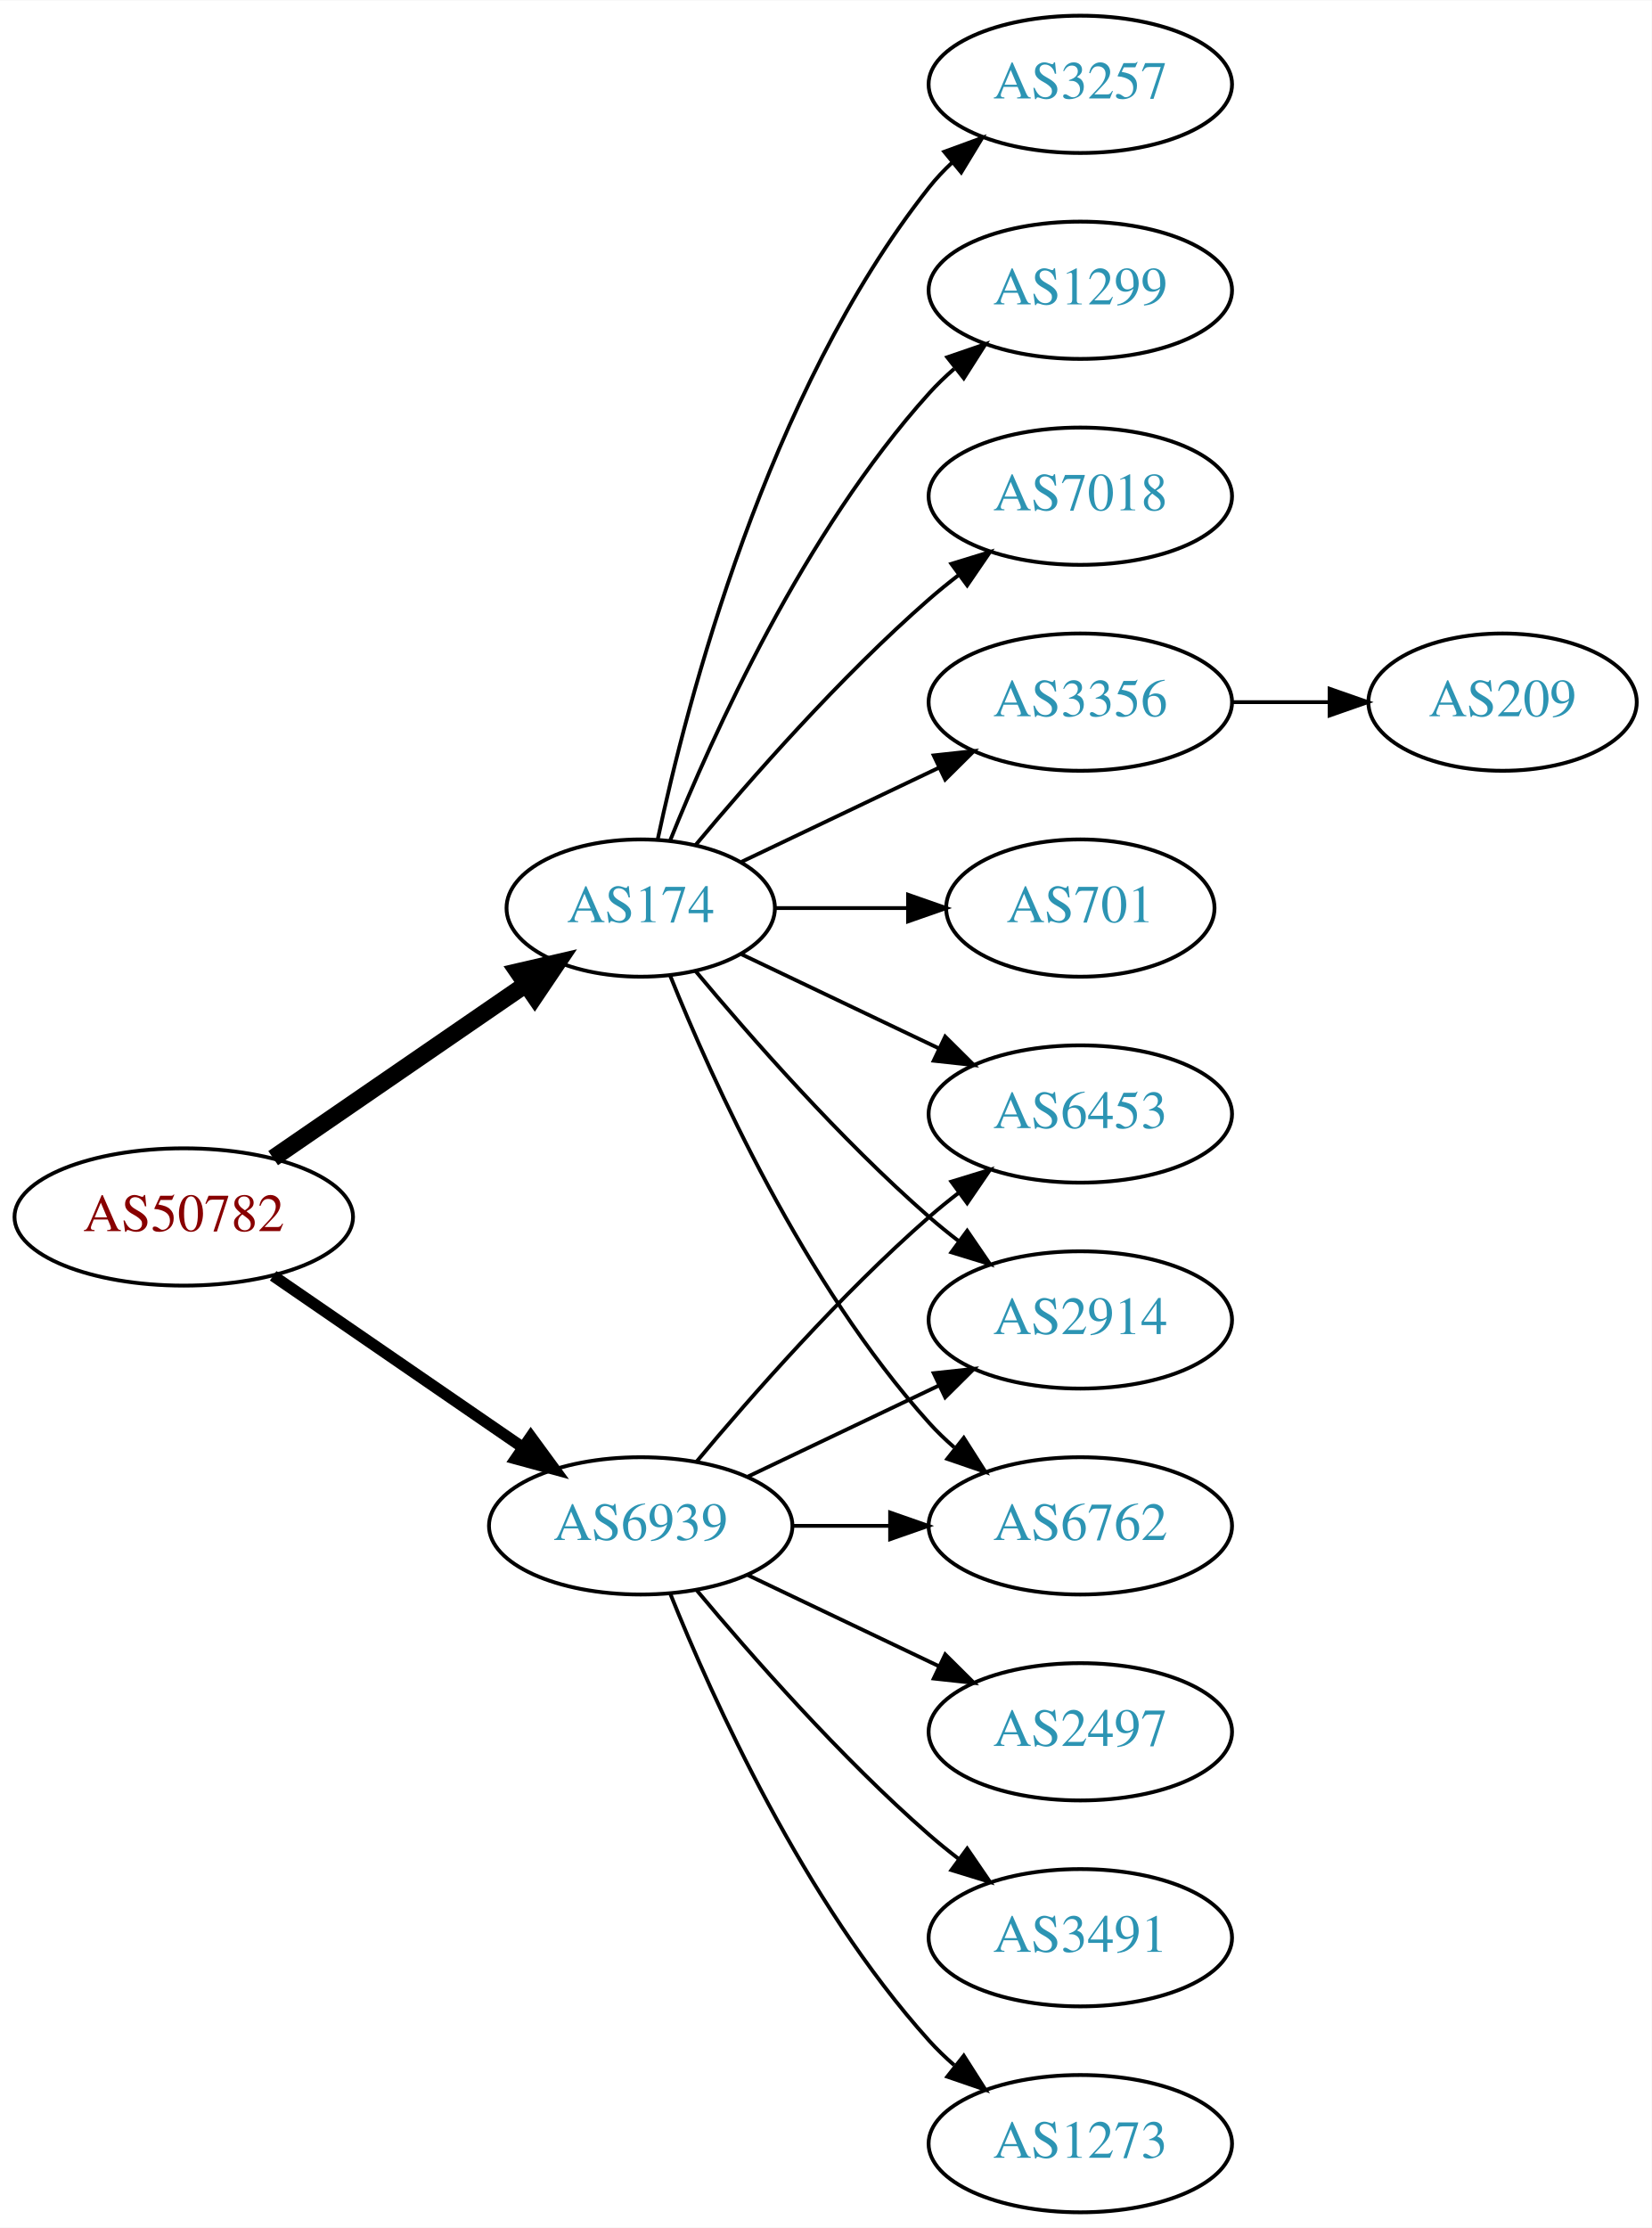
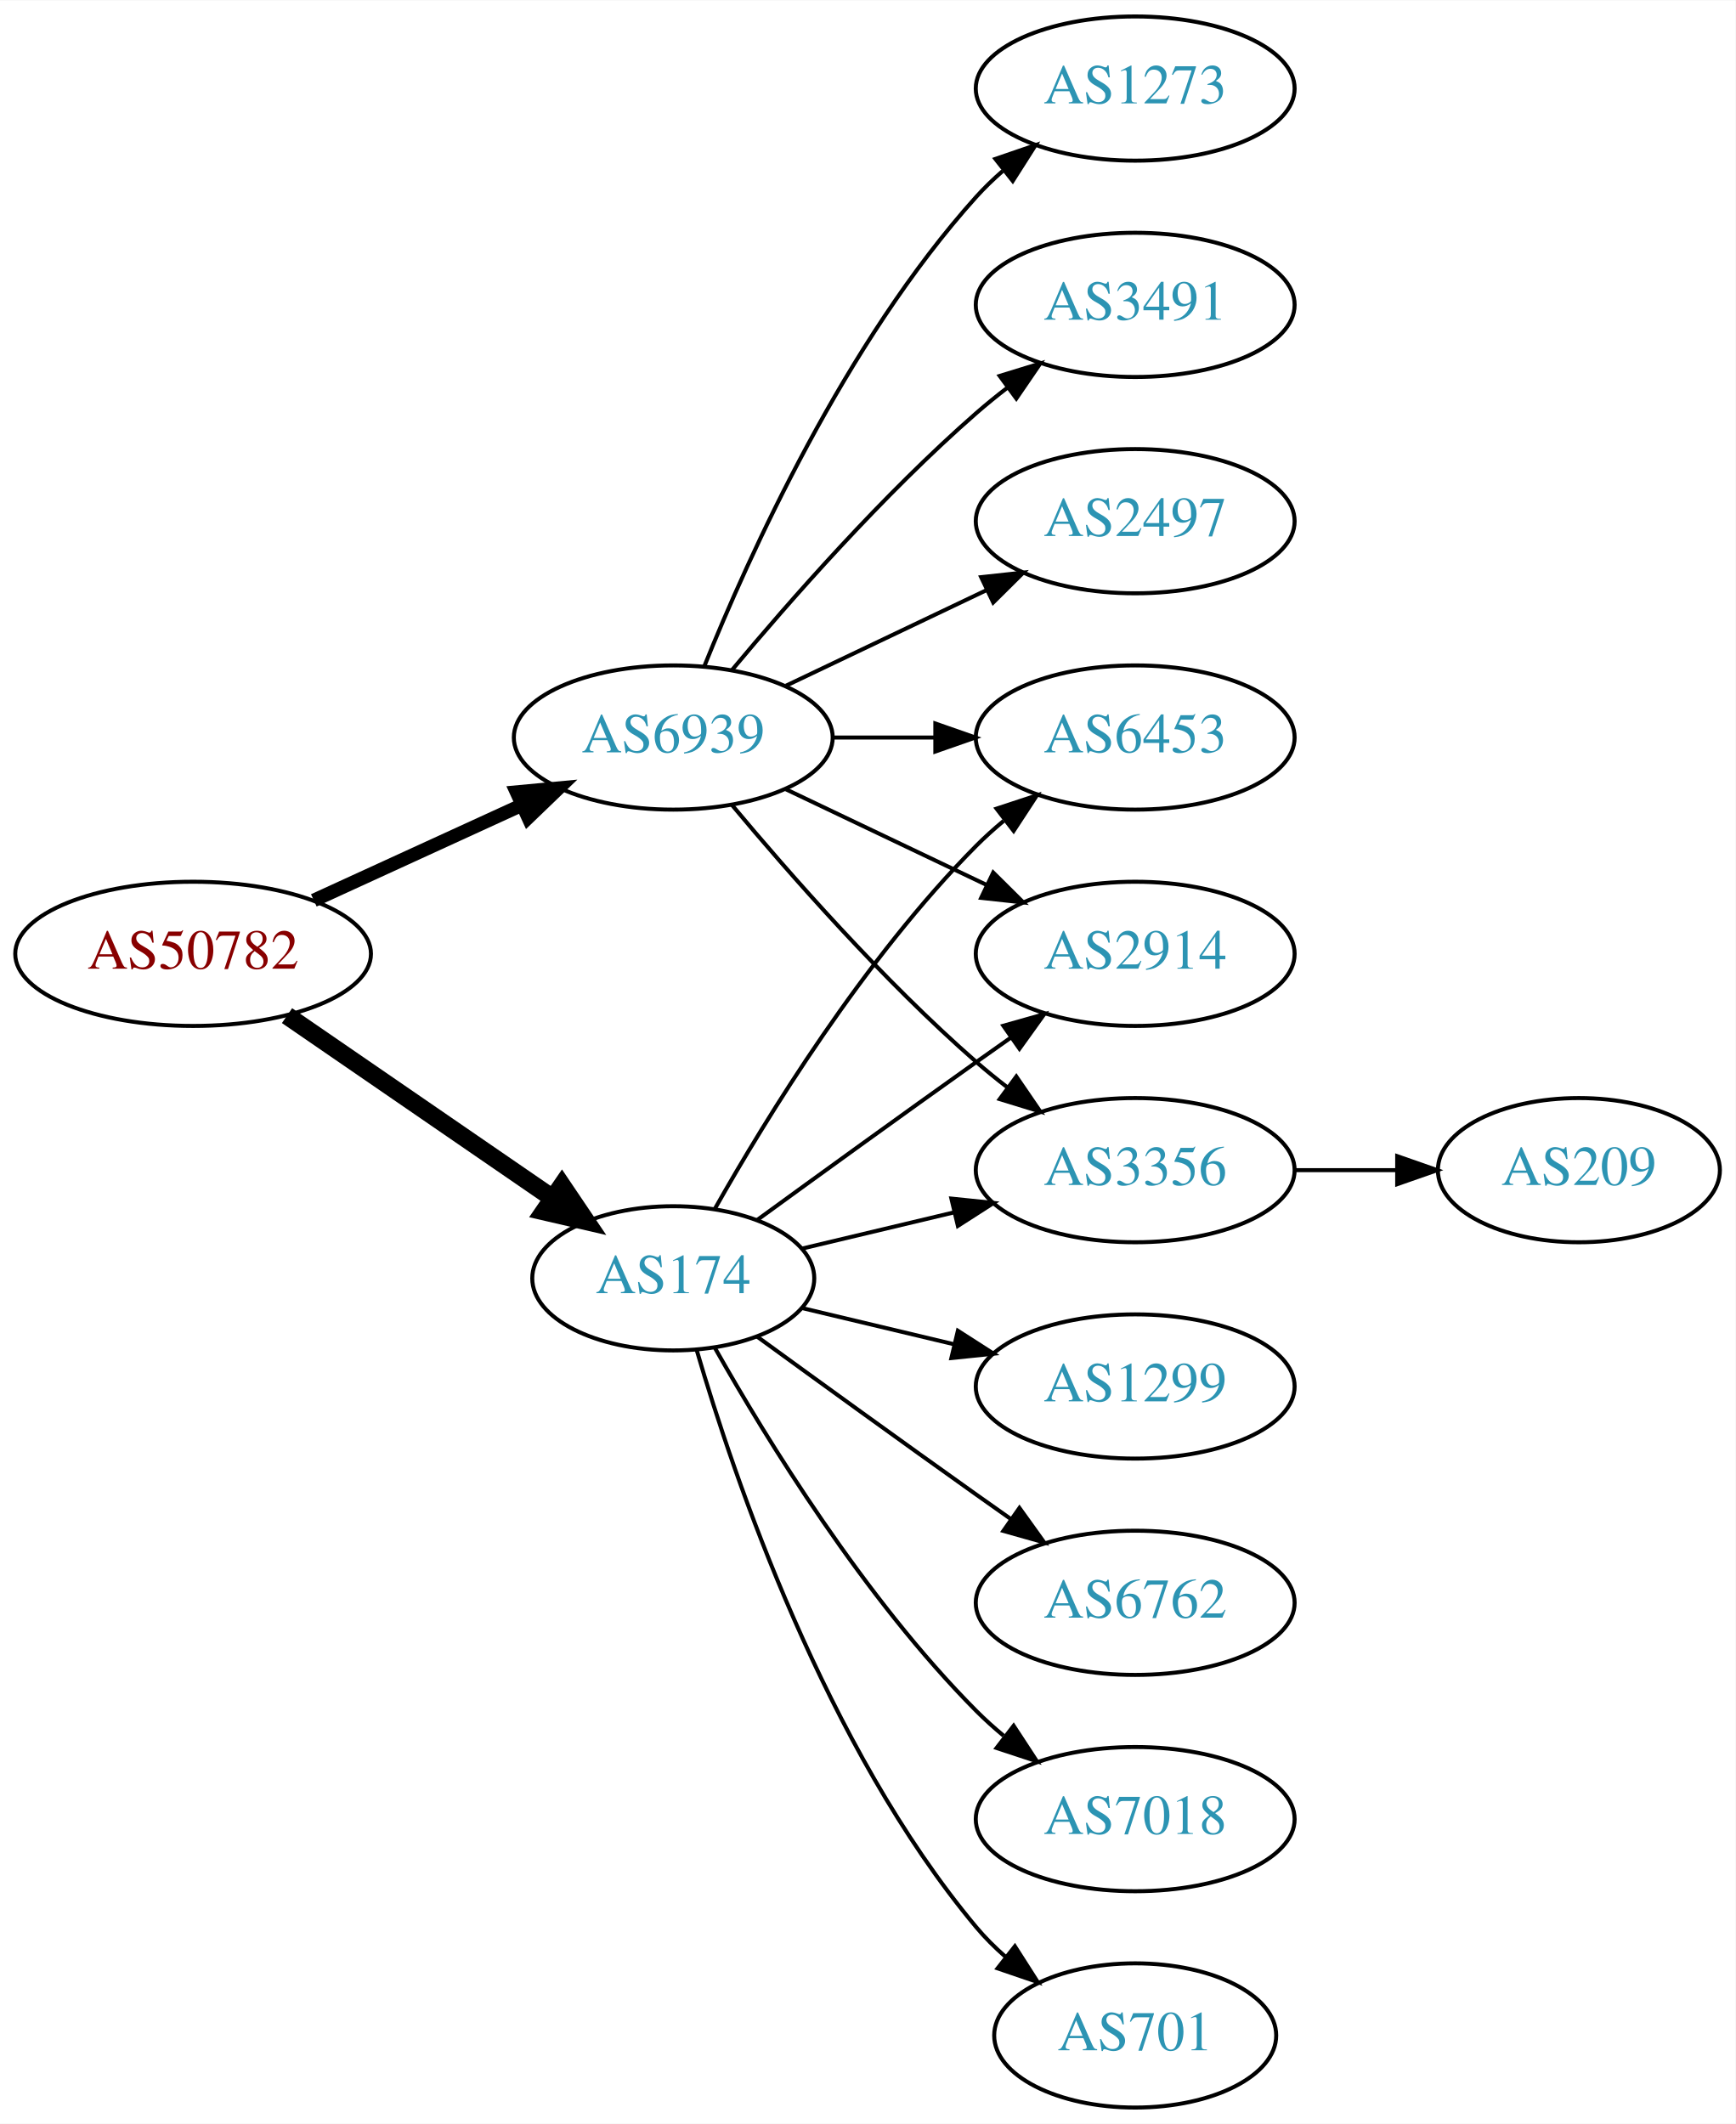
- <svg xmlns="http://www.w3.org/2000/svg" xmlns:xlink="http://www.w3.org/1999/xlink" width="433pt" height="584pt" viewBox="0.00 0.00 433.17 584.00">
-   <g id="graph0" class="graph" transform="scale(1 1) rotate(0) translate(4 580)">
-     <polygon fill="white" stroke="none" points="-4,4 -4,-580 429.172,-580 429.172,4 -4,4" />
+ <svg xmlns="http://www.w3.org/2000/svg" xmlns:xlink="http://www.w3.org/1999/xlink" width="433pt" height="530pt" viewBox="0.00 0.00 433.17 530.00">
+   <g id="graph0" class="graph" transform="scale(1 1) rotate(0) translate(4 526)">
+     <polygon fill="white" stroke="none" points="-4,4 -4,-526 429.172,-526 429.172,4 -4,4" />
    <g id="node1" class="node">
      <g id="a_node1">
        <a xlink:href="/asn/50782" xlink:title="AS50782 ~ COSYS DATA GmbH [AT]">
-           <ellipse fill="#ffffff" stroke="black" cx="44.196" cy="-261" rx="44.393" ry="18" />
-           <text text-anchor="middle" x="44.196" y="-257.3" font-family="Times,serif" font-size="14.00" fill="#880000">AS50782</text>
+           <ellipse fill="#ffffff" stroke="black" cx="44.196" cy="-288" rx="44.393" ry="18" />
+           <text text-anchor="middle" x="44.196" y="-284.3" font-family="Times,serif" font-size="14.00" fill="#880000">AS50782</text>
        </a>
      </g>
    </g>
    <g id="node2" class="node">
      <g id="a_node2">
        <a xlink:href="/asn/174" xlink:title="AS174 ~ Cogent Communications [US]">
-           <ellipse fill="#ffffff" stroke="black" cx="164.039" cy="-342" rx="35.194" ry="18" />
-           <text text-anchor="middle" x="164.039" y="-338.3" font-family="Times,serif" font-size="14.00" fill="#2c94b3">AS174</text>
+           <ellipse fill="#ffffff" stroke="black" cx="164.039" cy="-207" rx="35.194" ry="18" />
+           <text text-anchor="middle" x="164.039" y="-203.3" font-family="Times,serif" font-size="14.00" fill="#2c94b3">AS174</text>
        </a>
      </g>
    </g>
    <g id="edge1" class="edge">
-       <path fill="none" stroke="black" stroke-width="4.5" d="M67.639,-276.426C86.454,-289.359 113.45,-307.915 133.927,-321.99" />
-       <polygon fill="black" stroke="black" stroke-width="4.5" points="131.789,-325.298 142.26,-327.718 136.249,-318.808 131.789,-325.298" />
+       <path fill="none" stroke="black" stroke-width="4.5" d="M67.639,-272.574C86.454,-259.641 113.45,-241.085 133.927,-227.01" />
+       <polygon fill="black" stroke="black" stroke-width="4.5" points="136.249,-230.192 142.26,-221.282 131.789,-223.702 136.249,-230.192" />
    </g>
    <g id="node3" class="node">
      <g id="a_node3">
        <a xlink:href="/asn/6939" xlink:title="AS6939 ~ Hurricane Electric LLC [US]">
-           <ellipse fill="#ffffff" stroke="black" cx="164.039" cy="-180" rx="39.794" ry="18" />
-           <text text-anchor="middle" x="164.039" y="-176.3" font-family="Times,serif" font-size="14.00" fill="#2c94b3">AS6939</text>
+           <ellipse fill="#ffffff" stroke="black" cx="164.039" cy="-342" rx="39.794" ry="18" />
+           <text text-anchor="middle" x="164.039" y="-338.3" font-family="Times,serif" font-size="14.00" fill="#2c94b3">AS6939</text>
        </a>
      </g>
    </g>
    <g id="edge2" class="edge">
-       <path fill="none" stroke="black" stroke-width="3" d="M67.639,-245.574C86.22,-232.802 112.781,-214.545 133.161,-200.537" />
-       <polygon fill="black" stroke="black" stroke-width="3" points="135.216,-203.371 141.475,-194.822 131.251,-197.602 135.216,-203.371" />
+       <path fill="none" stroke="black" stroke-width="3.375" d="M74.326,-301.348C89.937,-308.502 109.335,-317.391 126.007,-325.03" />
+       <polygon fill="black" stroke="black" stroke-width="3.375" points="124.91,-328.378 135.459,-329.362 127.826,-322.014 124.91,-328.378" />
    </g>
    <g id="node4" class="node">
      <g id="a_node4">
-         <a xlink:href="/asn/3356" xlink:title="AS3356 ~ Level 3 Parent, LLC [US]">
-           <ellipse fill="#ffffff" stroke="black" cx="279.332" cy="-396" rx="39.794" ry="18" />
-           <text text-anchor="middle" x="279.332" y="-392.3" font-family="Times,serif" font-size="14.00" fill="#2c94b3">AS3356</text>
+         <a xlink:href="/asn/7018" xlink:title="AS7018 ~ AT&amp;T Services, Inc. [US]">
+           <ellipse fill="#ffffff" stroke="black" cx="279.332" cy="-72" rx="39.794" ry="18" />
+           <text text-anchor="middle" x="279.332" y="-68.3" font-family="Times,serif" font-size="14.00" fill="#2c94b3">AS7018</text>
        </a>
      </g>
    </g>
    <g id="edge3" class="edge">
-       <path fill="none" stroke="black" d="M190.464,-354.119C205.766,-361.413 225.49,-370.814 242.372,-378.86" />
-       <polygon fill="black" stroke="black" points="240.879,-382.026 251.412,-383.169 243.891,-375.707 240.879,-382.026" />
+       <path fill="none" stroke="black" d="M174.498,-189.51C187.28,-166.904 211.712,-127.114 239.685,-99 241.796,-96.879 244.092,-94.812 246.477,-92.829" />
+       <polygon fill="black" stroke="black" points="248.993,-95.31 254.793,-86.444 244.73,-89.758 248.993,-95.31" />
    </g>
    <g id="node5" class="node">
      <g id="a_node5">
-         <a xlink:href="/asn/701" xlink:title="AS701 ~ UUNET [US]">
-           <ellipse fill="#ffffff" stroke="black" cx="279.332" cy="-342" rx="35.194" ry="18" />
-           <text text-anchor="middle" x="279.332" y="-338.3" font-family="Times,serif" font-size="14.00" fill="#2c94b3">AS701</text>
+         <a xlink:href="/asn/6453" xlink:title="AS6453 ~ TATA COMMUNICATIONS (AMERICA) INC [US]">
+           <ellipse fill="#ffffff" stroke="black" cx="279.332" cy="-342" rx="39.794" ry="18" />
+           <text text-anchor="middle" x="279.332" y="-338.3" font-family="Times,serif" font-size="14.00" fill="#2c94b3">AS6453</text>
        </a>
      </g>
    </g>
    <g id="edge4" class="edge">
-       <path fill="none" stroke="black" d="M199.338,-342C210.208,-342 222.385,-342 233.863,-342" />
-       <polygon fill="black" stroke="black" points="234.149,-345.5 244.149,-342 234.149,-338.5 234.149,-345.5" />
+       <path fill="none" stroke="black" d="M174.498,-224.49C187.28,-247.096 211.712,-286.886 239.685,-315 241.796,-317.121 244.092,-319.188 246.477,-321.171" />
+       <polygon fill="black" stroke="black" points="244.73,-324.242 254.793,-327.556 248.993,-318.69 244.73,-324.242" />
    </g>
    <g id="node6" class="node">
      <g id="a_node6">
-         <a xlink:href="/asn/6453" xlink:title="AS6453 ~ TATA COMMUNICATIONS (AMERICA) INC [US]">
+         <a xlink:href="/asn/2914" xlink:title="AS2914 ~ NTT America, Inc. [US]">
          <ellipse fill="#ffffff" stroke="black" cx="279.332" cy="-288" rx="39.794" ry="18" />
-           <text text-anchor="middle" x="279.332" y="-284.3" font-family="Times,serif" font-size="14.00" fill="#2c94b3">AS6453</text>
+           <text text-anchor="middle" x="279.332" y="-284.3" font-family="Times,serif" font-size="14.00" fill="#2c94b3">AS2914</text>
        </a>
      </g>
    </g>
    <g id="edge5" class="edge">
-       <path fill="none" stroke="black" d="M190.464,-329.881C205.766,-322.587 225.49,-313.186 242.372,-305.14" />
-       <polygon fill="black" stroke="black" points="243.891,-308.293 251.412,-300.831 240.879,-301.974 243.891,-308.293" />
+       <path fill="none" stroke="black" d="M184.935,-221.529C199.936,-232.45 221.043,-247.747 239.685,-261 242.506,-263.005 245.449,-265.085 248.397,-267.159" />
+       <polygon fill="black" stroke="black" points="246.424,-270.05 256.621,-272.926 250.443,-264.319 246.424,-270.05" />
    </g>
    <g id="node7" class="node">
      <g id="a_node7">
-         <a xlink:href="/asn/3257" xlink:title="AS3257 ~ GTT [DE]">
-           <ellipse fill="#ffffff" stroke="black" cx="279.332" cy="-558" rx="39.794" ry="18" />
-           <text text-anchor="middle" x="279.332" y="-554.3" font-family="Times,serif" font-size="14.00" fill="#2c94b3">AS3257</text>
+         <a xlink:href="/asn/3356" xlink:title="AS3356 ~ Level 3 Parent, LLC [US]">
+           <ellipse fill="#ffffff" stroke="black" cx="279.332" cy="-234" rx="39.794" ry="18" />
+           <text text-anchor="middle" x="279.332" y="-230.3" font-family="Times,serif" font-size="14.00" fill="#2c94b3">AS3356</text>
        </a>
      </g>
    </g>
    <g id="edge6" class="edge">
-       <path fill="none" stroke="black" d="M168.47,-359.884C176.052,-395.613 197.042,-477.017 239.685,-531 241.493,-533.288 243.545,-535.462 245.74,-537.51" />
-       <polygon fill="black" stroke="black" points="243.651,-540.323 253.6,-543.966 248.094,-534.914 243.651,-540.323" />
+       <path fill="none" stroke="black" d="M196.296,-214.449C207.976,-217.233 221.472,-220.449 234.101,-223.459" />
+       <polygon fill="black" stroke="black" points="233.454,-226.903 243.993,-225.816 235.077,-220.093 233.454,-226.903" />
    </g>
    <g id="node8" class="node">
      <g id="a_node8">
-         <a xlink:href="/asn/2914" xlink:title="AS2914 ~ NTT America, Inc. [US]">
-           <ellipse fill="#ffffff" stroke="black" cx="279.332" cy="-234" rx="39.794" ry="18" />
-           <text text-anchor="middle" x="279.332" y="-230.3" font-family="Times,serif" font-size="14.00" fill="#2c94b3">AS2914</text>
+         <a xlink:href="/asn/701" xlink:title="AS701 ~ UUNET [US]">
+           <ellipse fill="#ffffff" stroke="black" cx="279.332" cy="-18" rx="35.194" ry="18" />
+           <text text-anchor="middle" x="279.332" y="-14.3" font-family="Times,serif" font-size="14.00" fill="#2c94b3">AS701</text>
        </a>
      </g>
    </g>
    <g id="edge7" class="edge">
-       <path fill="none" stroke="black" d="M178.404,-325.501C192.659,-308.404 216.354,-281.381 239.685,-261 242.151,-258.846 244.789,-256.706 247.487,-254.628" />
-       <polygon fill="black" stroke="black" points="249.66,-257.375 255.641,-248.63 245.512,-251.736 249.66,-257.375" />
+       <path fill="none" stroke="black" d="M169.913,-188.998C179.227,-157.156 202.043,-90.019 239.685,-45 241.838,-42.426 244.292,-39.983 246.896,-37.697" />
+       <polygon fill="black" stroke="black" points="249.303,-40.257 255.007,-31.328 244.98,-34.751 249.303,-40.257" />
    </g>
    <g id="node9" class="node">
      <g id="a_node9">
        <a xlink:href="/asn/1299" xlink:title="AS1299 ~ Telia Carrier [EU]">
-           <ellipse fill="#ffffff" stroke="black" cx="279.332" cy="-504" rx="39.794" ry="18" />
-           <text text-anchor="middle" x="279.332" y="-500.3" font-family="Times,serif" font-size="14.00" fill="#2c94b3">AS1299</text>
+           <ellipse fill="#ffffff" stroke="black" cx="279.332" cy="-180" rx="39.794" ry="18" />
+           <text text-anchor="middle" x="279.332" y="-176.3" font-family="Times,serif" font-size="14.00" fill="#2c94b3">AS1299</text>
        </a>
      </g>
    </g>
    <g id="edge8" class="edge">
-       <path fill="none" stroke="black" d="M171.786,-359.787C182.837,-387.243 206.891,-440.578 239.685,-477 241.688,-479.224 243.906,-481.363 246.239,-483.397" />
-       <polygon fill="black" stroke="black" points="244.437,-486.433 254.458,-489.873 248.769,-480.935 244.437,-486.433" />
+       <path fill="none" stroke="black" d="M196.296,-199.551C207.976,-196.767 221.472,-193.551 234.101,-190.541" />
+       <polygon fill="black" stroke="black" points="235.077,-193.907 243.993,-188.184 233.454,-187.097 235.077,-193.907" />
    </g>
    <g id="node10" class="node">
      <g id="a_node10">
-         <a xlink:href="/asn/7018" xlink:title="AS7018 ~ AT&amp;T Services, Inc. [US]">
-           <ellipse fill="#ffffff" stroke="black" cx="279.332" cy="-450" rx="39.794" ry="18" />
-           <text text-anchor="middle" x="279.332" y="-446.3" font-family="Times,serif" font-size="14.00" fill="#2c94b3">AS7018</text>
+         <a xlink:href="/asn/6762" xlink:title="AS6762 ~ TELECOM ITALIA SPARKLE S.p.A. [IT]">
+           <ellipse fill="#ffffff" stroke="black" cx="279.332" cy="-126" rx="39.794" ry="18" />
+           <text text-anchor="middle" x="279.332" y="-122.3" font-family="Times,serif" font-size="14.00" fill="#2c94b3">AS6762</text>
        </a>
      </g>
    </g>
    <g id="edge9" class="edge">
-       <path fill="none" stroke="black" d="M178.404,-358.499C192.659,-375.596 216.354,-402.619 239.685,-423 242.151,-425.154 244.789,-427.294 247.487,-429.372" />
+       <path fill="none" stroke="black" d="M184.935,-192.471C199.936,-181.55 221.043,-166.253 239.685,-153 242.506,-150.995 245.449,-148.915 248.397,-146.841" />
+       <polygon fill="black" stroke="black" points="250.443,-149.681 256.621,-141.074 246.424,-143.95 250.443,-149.681" />
+     </g>
+     <g id="edge15" class="edge">
+       <path fill="none" stroke="black" d="M203.711,-342C211.914,-342 220.678,-342 229.21,-342" />
+       <polygon fill="black" stroke="black" points="229.449,-345.5 239.449,-342 229.449,-338.5 229.449,-345.5" />
+     </g>
+     <g id="edge12" class="edge">
+       <path fill="none" stroke="black" d="M192.175,-329.066C207.169,-321.919 225.99,-312.948 242.213,-305.215" />
+       <polygon fill="black" stroke="black" points="243.895,-308.291 251.417,-300.829 240.884,-301.972 243.895,-308.291" />
+     </g>
+     <g id="edge11" class="edge">
+       <path fill="none" stroke="black" d="M178.669,-325.183C192.951,-308.071 216.498,-281.255 239.685,-261 242.151,-258.846 244.789,-256.706 247.487,-254.628" />
+       <polygon fill="black" stroke="black" points="249.66,-257.375 255.641,-248.63 245.512,-251.736 249.66,-257.375" />
+     </g>
+     <g id="node12" class="node">
+       <g id="a_node12">
+         <a xlink:href="/asn/1273" xlink:title="AS1273 ~ Vodafone Group PLC [EU]">
+           <ellipse fill="#ffffff" stroke="black" cx="279.332" cy="-504" rx="39.794" ry="18" />
+           <text text-anchor="middle" x="279.332" y="-500.3" font-family="Times,serif" font-size="14.00" fill="#2c94b3">AS1273</text>
+         </a>
+       </g>
+     </g>
+     <g id="edge13" class="edge">
+       <path fill="none" stroke="black" d="M171.786,-359.787C182.837,-387.243 206.891,-440.578 239.685,-477 241.688,-479.224 243.906,-481.363 246.239,-483.397" />
+       <polygon fill="black" stroke="black" points="244.437,-486.433 254.458,-489.873 248.769,-480.935 244.437,-486.433" />
+     </g>
+     <g id="node13" class="node">
+       <g id="a_node13">
+         <a xlink:href="/asn/3491" xlink:title="AS3491 ~ PCCW Global, Inc. [US]">
+           <ellipse fill="#ffffff" stroke="black" cx="279.332" cy="-450" rx="39.794" ry="18" />
+           <text text-anchor="middle" x="279.332" y="-446.3" font-family="Times,serif" font-size="14.00" fill="#2c94b3">AS3491</text>
+         </a>
+       </g>
+     </g>
+     <g id="edge14" class="edge">
+       <path fill="none" stroke="black" d="M178.669,-358.817C192.951,-375.929 216.498,-402.745 239.685,-423 242.151,-425.154 244.789,-427.294 247.487,-429.372" />
      <polygon fill="black" stroke="black" points="245.512,-432.264 255.641,-435.37 249.66,-426.625 245.512,-432.264" />
+     </g>
+     <g id="node14" class="node">
+       <g id="a_node14">
+         <a xlink:href="/asn/2497" xlink:title="AS2497 ~ Internet Initiative Japan Inc. [JP]">
+           <ellipse fill="#ffffff" stroke="black" cx="279.332" cy="-396" rx="39.794" ry="18" />
+           <text text-anchor="middle" x="279.332" y="-392.3" font-family="Times,serif" font-size="14.00" fill="#2c94b3">AS2497</text>
+         </a>
+       </g>
+     </g>
+     <g id="edge16" class="edge">
+       <path fill="none" stroke="black" d="M192.175,-354.934C207.169,-362.081 225.99,-371.052 242.213,-378.785" />
+       <polygon fill="black" stroke="black" points="240.884,-382.028 251.417,-383.171 243.895,-375.709 240.884,-382.028" />
    </g>
    <g id="node11" class="node">
      <g id="a_node11">
-         <a xlink:href="/asn/6762" xlink:title="AS6762 ~ TELECOM ITALIA SPARKLE S.p.A. [IT]">
-           <ellipse fill="#ffffff" stroke="black" cx="279.332" cy="-180" rx="39.794" ry="18" />
-           <text text-anchor="middle" x="279.332" y="-176.3" font-family="Times,serif" font-size="14.00" fill="#2c94b3">AS6762</text>
+         <a xlink:href="/asn/209" xlink:title="AS209 ~ CenturyLink Communications, LLC [US]">
+           <ellipse fill="#ffffff" stroke="black" cx="390.075" cy="-234" rx="35.194" ry="18" />
+           <text text-anchor="middle" x="390.075" y="-230.3" font-family="Times,serif" font-size="14.00" fill="#2c94b3">AS209</text>
        </a>
      </g>
    </g>
    <g id="edge10" class="edge">
-       <path fill="none" stroke="black" d="M171.786,-324.213C182.837,-296.757 206.891,-243.422 239.685,-207 241.688,-204.776 243.906,-202.637 246.239,-200.603" />
-       <polygon fill="black" stroke="black" points="248.769,-203.065 254.458,-194.127 244.437,-197.567 248.769,-203.065" />
-     </g>
-     <g id="edge17" class="edge">
-       <path fill="none" stroke="black" d="M178.669,-196.817C192.951,-213.929 216.498,-240.745 239.685,-261 242.151,-263.154 244.789,-265.294 247.487,-267.372" />
-       <polygon fill="black" stroke="black" points="245.512,-270.264 255.641,-273.37 249.66,-264.625 245.512,-270.264" />
-     </g>
-     <g id="edge12" class="edge">
-       <path fill="none" stroke="black" d="M192.175,-192.934C207.169,-200.081 225.99,-209.052 242.213,-216.785" />
-       <polygon fill="black" stroke="black" points="240.884,-220.028 251.417,-221.171 243.895,-213.709 240.884,-220.028" />
-     </g>
-     <g id="edge13" class="edge">
-       <path fill="none" stroke="black" d="M203.711,-180C211.914,-180 220.678,-180 229.21,-180" />
-       <polygon fill="black" stroke="black" points="229.449,-183.5 239.449,-180 229.449,-176.5 229.449,-183.5" />
-     </g>
-     <g id="node13" class="node">
-       <g id="a_node13">
-         <a xlink:href="/asn/2497" xlink:title="AS2497 ~ Internet Initiative Japan Inc. [JP]">
-           <ellipse fill="#ffffff" stroke="black" cx="279.332" cy="-126" rx="39.794" ry="18" />
-           <text text-anchor="middle" x="279.332" y="-122.3" font-family="Times,serif" font-size="14.00" fill="#2c94b3">AS2497</text>
-         </a>
-       </g>
-     </g>
-     <g id="edge14" class="edge">
-       <path fill="none" stroke="black" d="M192.175,-167.066C207.169,-159.919 225.99,-150.948 242.213,-143.215" />
-       <polygon fill="black" stroke="black" points="243.895,-146.291 251.417,-138.829 240.884,-139.972 243.895,-146.291" />
-     </g>
-     <g id="node14" class="node">
-       <g id="a_node14">
-         <a xlink:href="/asn/3491" xlink:title="AS3491 ~ PCCW Global, Inc. [US]">
-           <ellipse fill="#ffffff" stroke="black" cx="279.332" cy="-72" rx="39.794" ry="18" />
-           <text text-anchor="middle" x="279.332" y="-68.3" font-family="Times,serif" font-size="14.00" fill="#2c94b3">AS3491</text>
-         </a>
-       </g>
-     </g>
-     <g id="edge15" class="edge">
-       <path fill="none" stroke="black" d="M178.669,-163.183C192.951,-146.071 216.498,-119.255 239.685,-99 242.151,-96.846 244.789,-94.706 247.487,-92.628" />
-       <polygon fill="black" stroke="black" points="249.66,-95.375 255.641,-86.63 245.512,-89.736 249.66,-95.375" />
-     </g>
-     <g id="node15" class="node">
-       <g id="a_node15">
-         <a xlink:href="/asn/1273" xlink:title="AS1273 ~ Vodafone Group PLC [EU]">
-           <ellipse fill="#ffffff" stroke="black" cx="279.332" cy="-18" rx="39.794" ry="18" />
-           <text text-anchor="middle" x="279.332" y="-14.3" font-family="Times,serif" font-size="14.00" fill="#2c94b3">AS1273</text>
-         </a>
-       </g>
-     </g>
-     <g id="edge16" class="edge">
-       <path fill="none" stroke="black" d="M171.786,-162.213C182.837,-134.757 206.891,-81.422 239.685,-45 241.688,-42.776 243.906,-40.637 246.239,-38.603" />
-       <polygon fill="black" stroke="black" points="248.769,-41.065 254.458,-32.127 244.437,-35.567 248.769,-41.065" />
-     </g>
-     <g id="node12" class="node">
-       <g id="a_node12">
-         <a xlink:href="/asn/209" xlink:title="AS209 ~ CenturyLink Communications, LLC [US]">
-           <ellipse fill="#ffffff" stroke="black" cx="390.075" cy="-396" rx="35.194" ry="18" />
-           <text text-anchor="middle" x="390.075" y="-392.3" font-family="Times,serif" font-size="14.00" fill="#2c94b3">AS209</text>
-         </a>
-       </g>
-     </g>
-     <g id="edge11" class="edge">
-       <path fill="none" stroke="black" d="M319.283,-396C327.515,-396 336.262,-396 344.678,-396" />
-       <polygon fill="black" stroke="black" points="344.723,-399.5 354.723,-396 344.723,-392.5 344.723,-399.5" />
+       <path fill="none" stroke="black" d="M319.283,-234C327.515,-234 336.262,-234 344.678,-234" />
+       <polygon fill="black" stroke="black" points="344.723,-237.5 354.723,-234 344.723,-230.5 344.723,-237.5" />
    </g>
  </g>
</svg>
